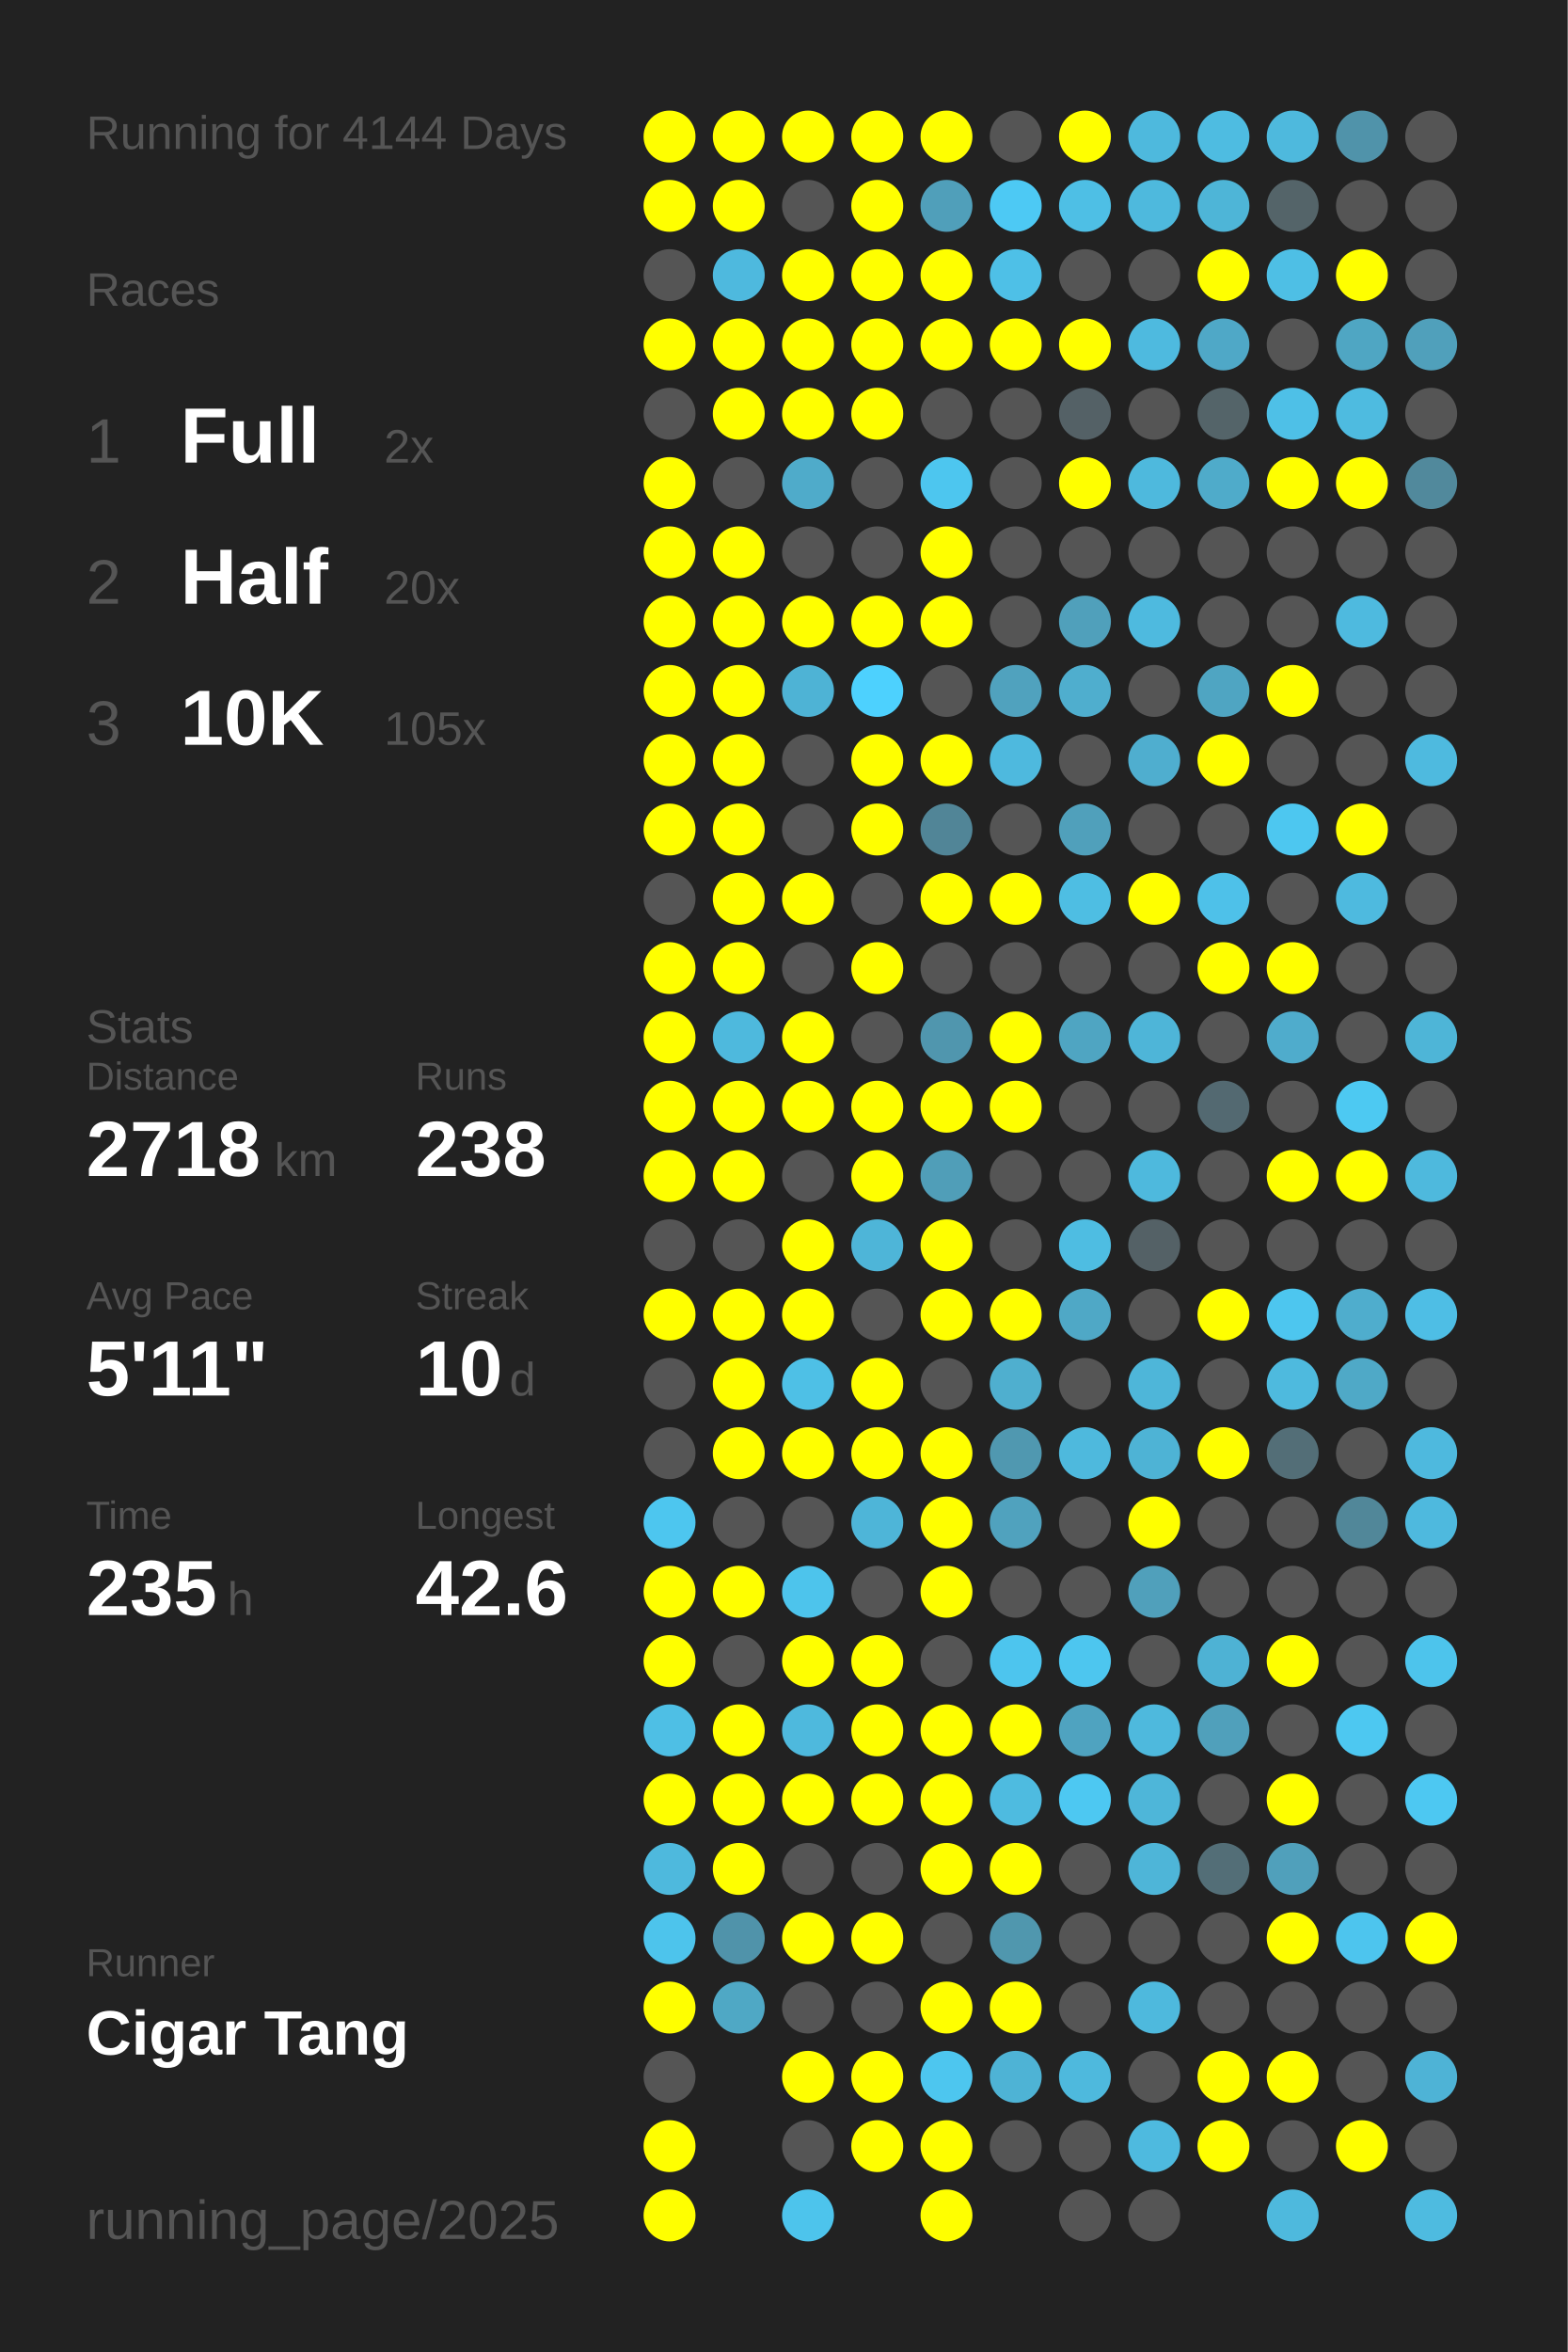
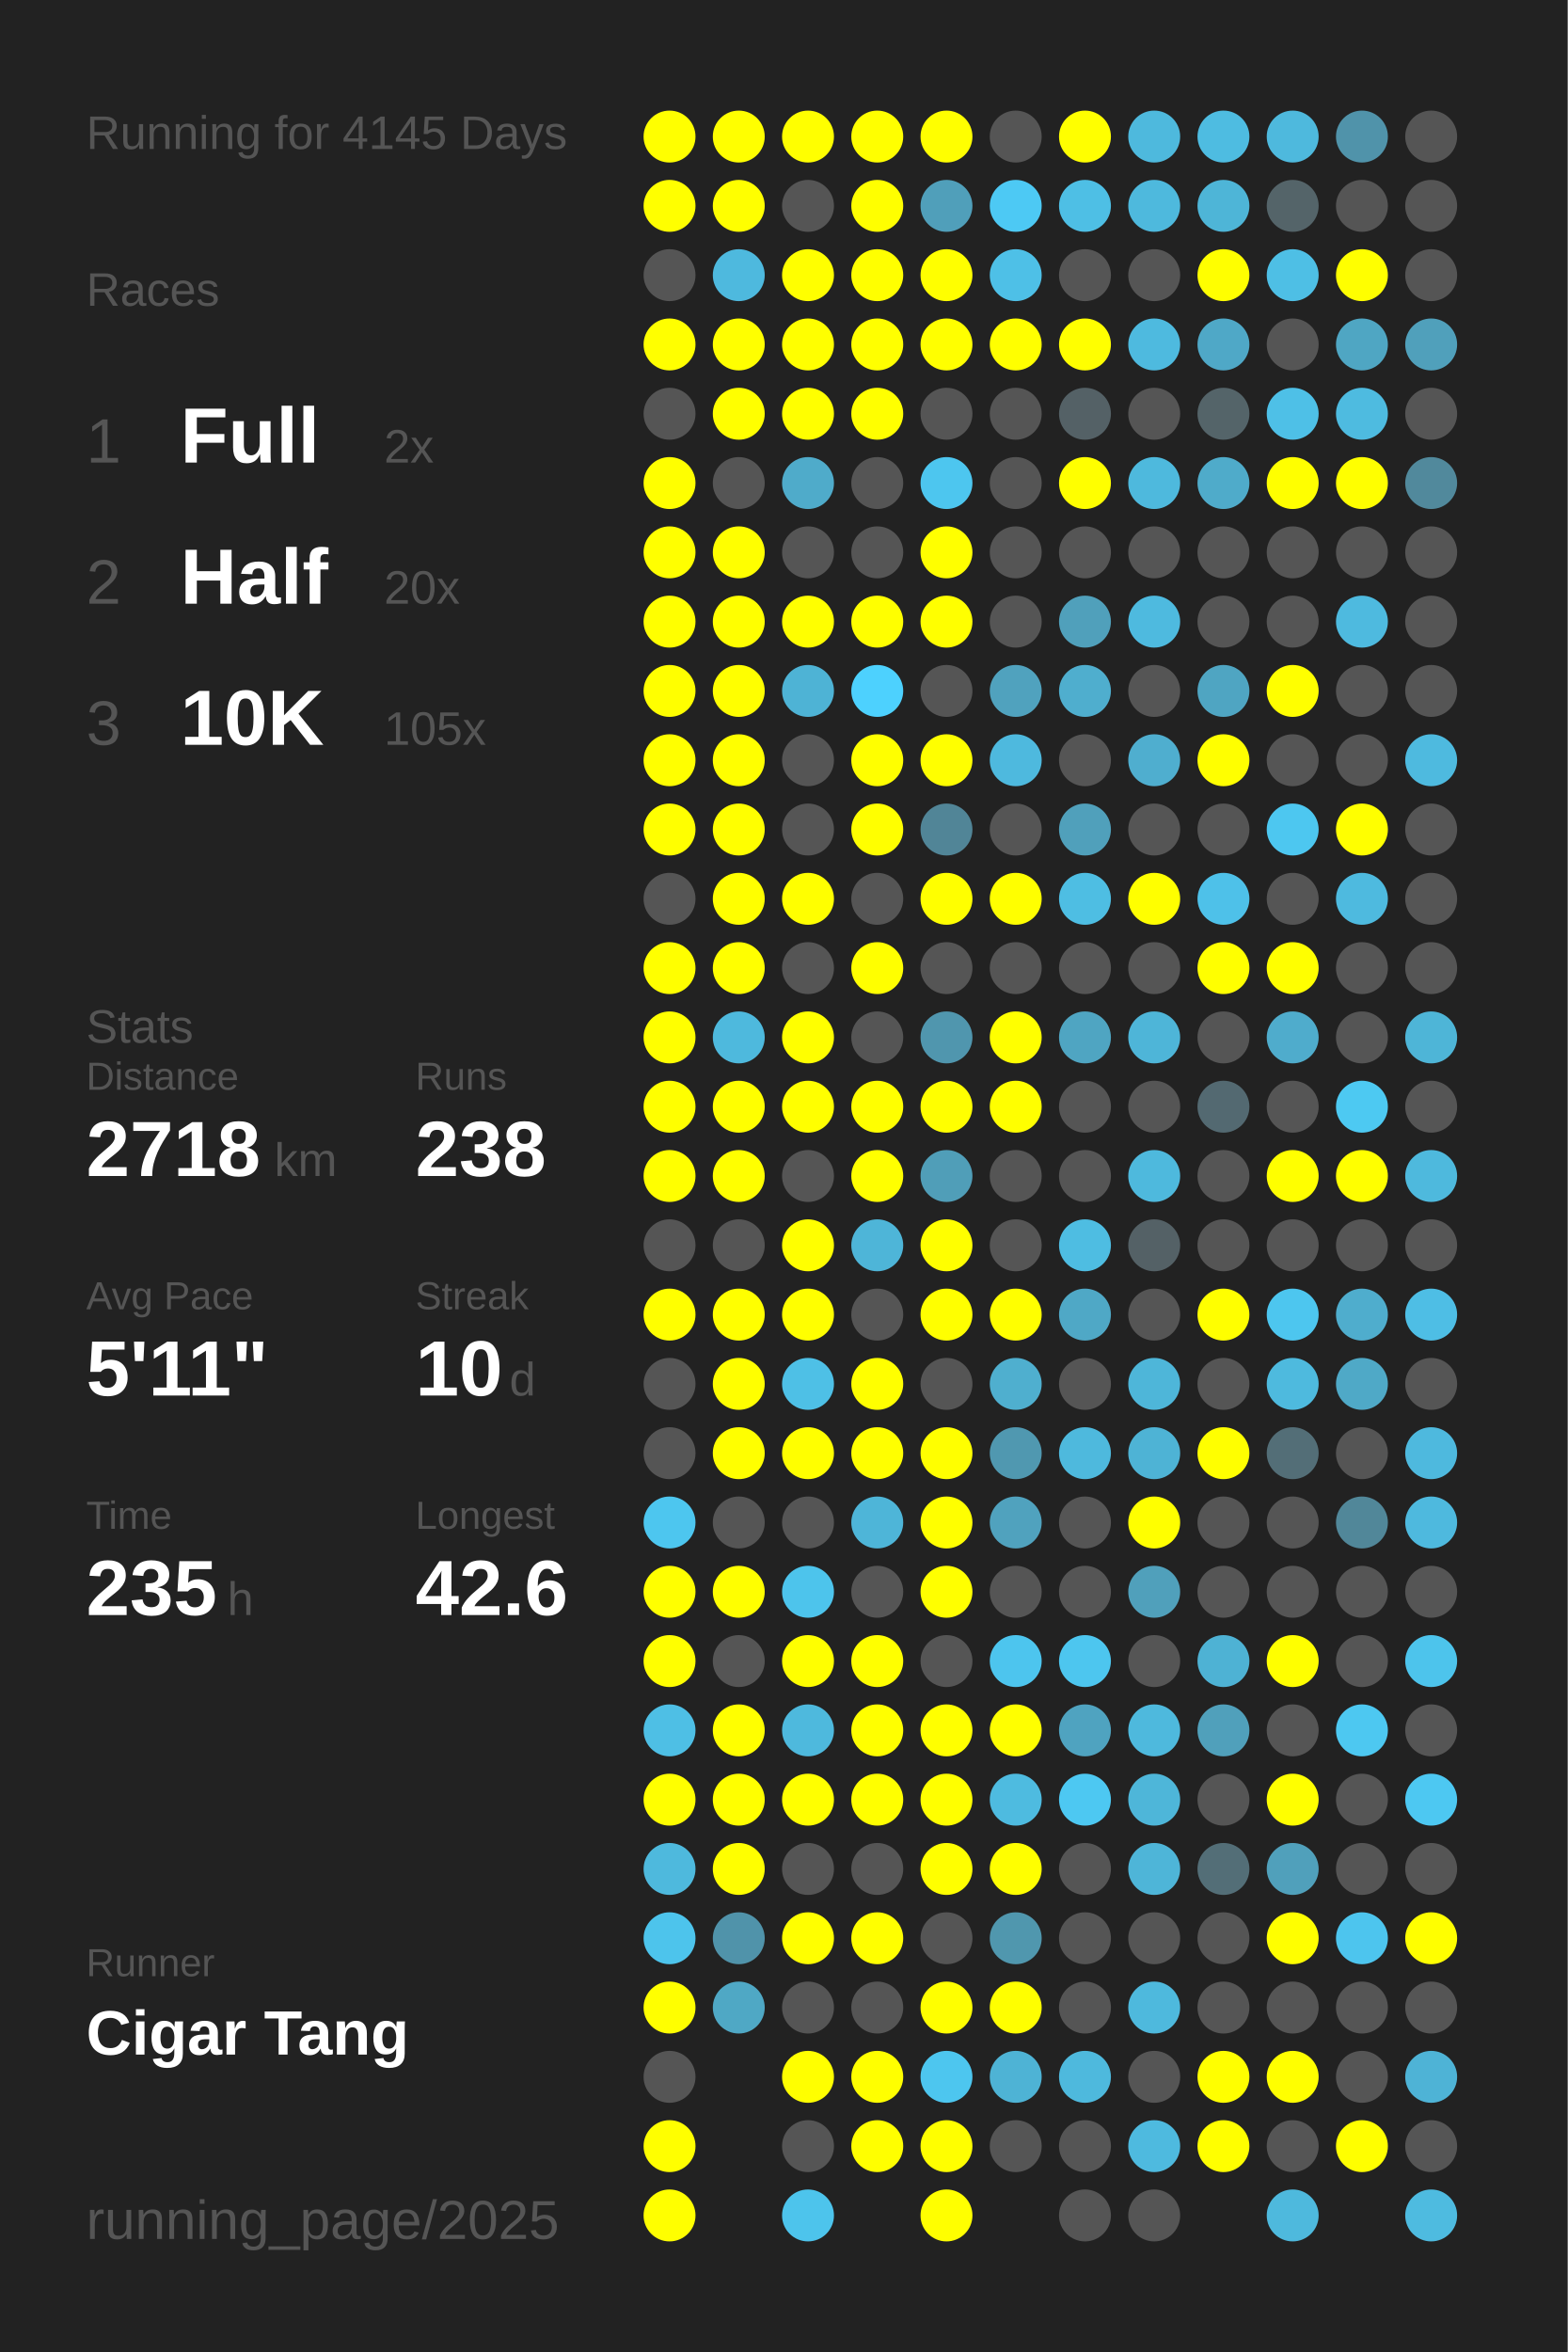
<svg xmlns="http://www.w3.org/2000/svg" baseProfile="full" height="300mm" version="1.1" viewBox="0,0,200,300" width="200mm">
  <defs />
  <rect fill="#222222" height="300" width="200" x="0" y="0" />
-   <text fill="#555555" style="font-size:6px; font-family:Arial;" x="11" y="19">Running for 4144 Days</text>
+   <text fill="#555555" style="font-size:6px; font-family:Arial;" x="11" y="19">Running for 4145 Days</text>
  <text fill="#555555" style="font-size:6px; font-family:Arial;" x="11" y="39">Races</text>
  <text fill="#555555" style="font-size:8px; font-family:Arial;" x="11" y="59">1</text>
  <text fill="#FFFFFF" style="font-size:10px; font-family:Arial; font-weight:bold;" x="23" y="59">Full</text>
  <text fill="#555555" style="font-size:6px; font-family:Arial;" x="49" y="59">2x</text>
  <text fill="#555555" style="font-size:8px; font-family:Arial;" x="11" y="77">2</text>
  <text fill="#FFFFFF" style="font-size:10px; font-family:Arial; font-weight:bold;" x="23" y="77">Half</text>
  <text fill="#555555" style="font-size:6px; font-family:Arial;" x="49" y="77">20x</text>
  <text fill="#555555" style="font-size:8px; font-family:Arial;" x="11" y="95">3</text>
  <text fill="#FFFFFF" style="font-size:10px; font-family:Arial; font-weight:bold;" x="23" y="95">10K</text>
  <text fill="#555555" style="font-size:6px; font-family:Arial;" x="49" y="95">105x</text>
  <text fill="#555555" style="font-size:6px; font-family:Arial;" x="11" y="133">Stats</text>
  <text fill="#555555" style="font-size:5px; font-family:Arial;" x="11" y="139">Distance</text>
  <text fill="#FFFFFF" style="font-size:10px; font-family:Arial; font-weight:bold;" x="11" y="150">2718</text>
  <text fill="#555555" style="font-size:6px; font-family:Arial;" x="35" y="150">km</text>
  <text fill="#555555" style="font-size:5px; font-family:Arial;" x="53" y="139">Runs</text>
  <text fill="#FFFFFF" style="font-size:10px; font-family:Arial; font-weight:bold;" x="53" y="150">238</text>
  <text fill="#555555" style="font-size:5px; font-family:Arial;" x="11" y="167">Avg Pace</text>
  <text fill="#FFFFFF" style="font-size:10px; font-family:Arial; font-weight:bold;" x="11" y="178">5'11"</text>
  <text fill="#555555" style="font-size:5px; font-family:Arial;" x="53" y="167">Streak</text>
  <text fill="#FFFFFF" style="font-size:10px; font-family:Arial; font-weight:bold;" x="53" y="178">10</text>
  <text fill="#555555" style="font-size:6px; font-family:Arial;" x="65" y="178">d</text>
  <text fill="#555555" style="font-size:5px; font-family:Arial;" x="11" y="195">Time</text>
  <text fill="#FFFFFF" style="font-size:10px; font-family:Arial; font-weight:bold;" x="11" y="206">235</text>
  <text fill="#555555" style="font-size:6px; font-family:Arial;" x="29" y="206">h</text>
  <text fill="#555555" style="font-size:5px; font-family:Arial;" x="53" y="195">Longest</text>
  <text fill="#FFFFFF" style="font-size:10px; font-family:Arial; font-weight:bold;" x="53" y="206">42.6</text>
  <text fill="#555555" style="font-size:5px; font-family:Arial;" x="11" y="252.065">Runner</text>
  <text fill="#FFFFFF" style="font-size:8px; font-family:Arial; font-weight:bold;" x="11" y="262.065">Cigar Tang</text>
  <text fill="#555555" style="font-size:7px; font-family:Arial;" x="11" y="285.581">running_page/2025</text>
  <circle cx="85.417" cy="17.419" fill="#FFFF00" r="3.312" />
  <circle cx="85.417" cy="26.258" fill="#FFFF00" r="3.312" />
  <circle cx="85.417" cy="35.097" fill="#555555" r="3.312" />
  <circle cx="85.417" cy="43.935" fill="#FFFF00" r="3.312" />
  <circle cx="85.417" cy="52.774" fill="#555555" r="3.312" />
  <circle cx="85.417" cy="61.613" fill="#FFFF00" r="3.312" />
  <circle cx="85.417" cy="70.452" fill="#FFFF00" r="3.312" />
  <circle cx="85.417" cy="79.29" fill="#FFFF00" r="3.312" />
  <circle cx="85.417" cy="88.129" fill="#FFFF00" r="3.312" />
  <circle cx="85.417" cy="96.968" fill="#FFFF00" r="3.312" />
  <circle cx="85.417" cy="105.806" fill="#FFFF00" r="3.312" />
  <circle cx="85.417" cy="114.645" fill="#555555" r="3.312" />
  <circle cx="85.417" cy="123.484" fill="#FFFF00" r="3.312" />
  <circle cx="85.417" cy="132.323" fill="#FFFF00" r="3.312" />
  <circle cx="85.417" cy="141.161" fill="#FFFF00" r="3.312" />
  <circle cx="85.417" cy="150" fill="#FFFF00" r="3.312" />
  <circle cx="85.417" cy="158.839" fill="#555555" r="3.312" />
  <circle cx="85.417" cy="167.677" fill="#FFFF00" r="3.312" />
  <circle cx="85.417" cy="176.516" fill="#555555" r="3.312" />
  <circle cx="85.417" cy="185.355" fill="#555555" r="3.312" />
  <circle cx="85.417" cy="194.194" fill="#4dc6ef" r="3.312" />
  <circle cx="85.417" cy="203.032" fill="#FFFF00" r="3.312" />
  <circle cx="85.417" cy="211.871" fill="#FFFF00" r="3.312" />
  <circle cx="85.417" cy="220.71" fill="#4ebfe5" r="3.312" />
  <circle cx="85.417" cy="229.548" fill="#FFFF00" r="3.312" />
  <circle cx="85.417" cy="238.387" fill="#4eb9dd" r="3.312" />
  <circle cx="85.417" cy="247.226" fill="#4dc4ec" r="3.312" />
  <circle cx="85.417" cy="256.065" fill="#FFFF00" r="3.312" />
  <circle cx="85.417" cy="264.903" fill="#555555" r="3.312" />
  <circle cx="85.417" cy="273.742" fill="#FFFF00" r="3.312" />
  <circle cx="85.417" cy="282.581" fill="#FFFF00" r="3.312" />
  <circle cx="94.25" cy="17.419" fill="#FFFF00" r="3.312" />
  <circle cx="94.25" cy="26.258" fill="#FFFF00" r="3.312" />
  <circle cx="94.25" cy="35.097" fill="#4eb9de" r="3.312" />
  <circle cx="94.25" cy="43.935" fill="#FFFF00" r="3.312" />
  <circle cx="94.25" cy="52.774" fill="#FFFF00" r="3.312" />
  <circle cx="94.25" cy="61.613" fill="#555555" r="3.312" />
  <circle cx="94.25" cy="70.452" fill="#FFFF00" r="3.312" />
  <circle cx="94.25" cy="79.29" fill="#FFFF00" r="3.312" />
  <circle cx="94.25" cy="88.129" fill="#FFFF00" r="3.312" />
  <circle cx="94.25" cy="96.968" fill="#FFFF00" r="3.312" />
  <circle cx="94.25" cy="105.806" fill="#FFFF00" r="3.312" />
  <circle cx="94.25" cy="114.645" fill="#FFFF00" r="3.312" />
  <circle cx="94.25" cy="123.484" fill="#FFFF00" r="3.312" />
  <circle cx="94.25" cy="132.323" fill="#4eb9dd" r="3.312" />
  <circle cx="94.25" cy="141.161" fill="#FFFF00" r="3.312" />
  <circle cx="94.25" cy="150" fill="#FFFF00" r="3.312" />
  <circle cx="94.25" cy="158.839" fill="#555555" r="3.312" />
  <circle cx="94.25" cy="167.677" fill="#FFFF00" r="3.312" />
  <circle cx="94.25" cy="176.516" fill="#FFFF00" r="3.312" />
  <circle cx="94.25" cy="185.355" fill="#FFFF00" r="3.312" />
  <circle cx="94.25" cy="194.194" fill="#555555" r="3.312" />
  <circle cx="94.25" cy="203.032" fill="#FFFF00" r="3.312" />
  <circle cx="94.25" cy="211.871" fill="#555555" r="3.312" />
  <circle cx="94.25" cy="220.71" fill="#FFFF00" r="3.312" />
  <circle cx="94.25" cy="229.548" fill="#FFFF00" r="3.312" />
  <circle cx="94.25" cy="238.387" fill="#FFFF00" r="3.312" />
  <circle cx="94.25" cy="247.226" fill="#5093aa" r="3.312" />
  <circle cx="94.25" cy="256.065" fill="#4fa8c5" r="3.312" />
  <circle cx="103.083" cy="17.419" fill="#FFFF00" r="3.312" />
  <circle cx="103.083" cy="26.258" fill="#555555" r="3.312" />
  <circle cx="103.083" cy="35.097" fill="#FFFF00" r="3.312" />
  <circle cx="103.083" cy="43.935" fill="#FFFF00" r="3.312" />
  <circle cx="103.083" cy="52.774" fill="#FFFF00" r="3.312" />
  <circle cx="103.083" cy="61.613" fill="#4fabca" r="3.312" />
  <circle cx="103.083" cy="70.452" fill="#555555" r="3.312" />
  <circle cx="103.083" cy="79.29" fill="#FFFF00" r="3.312" />
  <circle cx="103.083" cy="88.129" fill="#4eb3d5" r="3.312" />
  <circle cx="103.083" cy="96.968" fill="#555555" r="3.312" />
  <circle cx="103.083" cy="105.806" fill="#555555" r="3.312" />
  <circle cx="103.083" cy="114.645" fill="#FFFF00" r="3.312" />
  <circle cx="103.083" cy="123.484" fill="#555555" r="3.312" />
  <circle cx="103.083" cy="132.323" fill="#FFFF00" r="3.312" />
  <circle cx="103.083" cy="141.161" fill="#FFFF00" r="3.312" />
  <circle cx="103.083" cy="150" fill="#555555" r="3.312" />
  <circle cx="103.083" cy="158.839" fill="#FFFF00" r="3.312" />
  <circle cx="103.083" cy="167.677" fill="#FFFF00" r="3.312" />
  <circle cx="103.083" cy="176.516" fill="#4ec0e6" r="3.312" />
  <circle cx="103.083" cy="185.355" fill="#FFFF00" r="3.312" />
  <circle cx="103.083" cy="194.194" fill="#555555" r="3.312" />
  <circle cx="103.083" cy="203.032" fill="#4dc4ec" r="3.312" />
  <circle cx="103.083" cy="211.871" fill="#FFFF00" r="3.312" />
  <circle cx="103.083" cy="220.71" fill="#4eb9dd" r="3.312" />
  <circle cx="103.083" cy="229.548" fill="#FFFF00" r="3.312" />
  <circle cx="103.083" cy="238.387" fill="#555555" r="3.312" />
  <circle cx="103.083" cy="247.226" fill="#FFFF00" r="3.312" />
  <circle cx="103.083" cy="256.065" fill="#555555" r="3.312" />
  <circle cx="103.083" cy="264.903" fill="#FFFF00" r="3.312" />
  <circle cx="103.083" cy="273.742" fill="#555555" r="3.312" />
  <circle cx="103.083" cy="282.581" fill="#4dc4ec" r="3.312" />
  <circle cx="111.917" cy="17.419" fill="#FFFF00" r="3.312" />
  <circle cx="111.917" cy="26.258" fill="#FFFF00" r="3.312" />
  <circle cx="111.917" cy="35.097" fill="#FFFF00" r="3.312" />
  <circle cx="111.917" cy="43.935" fill="#FFFF00" r="3.312" />
  <circle cx="111.917" cy="52.774" fill="#FFFF00" r="3.312" />
  <circle cx="111.917" cy="61.613" fill="#555555" r="3.312" />
  <circle cx="111.917" cy="70.452" fill="#555555" r="3.312" />
  <circle cx="111.917" cy="79.29" fill="#FFFF00" r="3.312" />
  <circle cx="111.917" cy="88.129" fill="#4dd1fe" r="3.312" />
  <circle cx="111.917" cy="96.968" fill="#FFFF00" r="3.312" />
  <circle cx="111.917" cy="105.806" fill="#FFFF00" r="3.312" />
  <circle cx="111.917" cy="114.645" fill="#555555" r="3.312" />
  <circle cx="111.917" cy="123.484" fill="#FFFF00" r="3.312" />
  <circle cx="111.917" cy="132.323" fill="#555555" r="3.312" />
  <circle cx="111.917" cy="141.161" fill="#FFFF00" r="3.312" />
  <circle cx="111.917" cy="150" fill="#FFFF00" r="3.312" />
  <circle cx="111.917" cy="158.839" fill="#4eb5d8" r="3.312" />
  <circle cx="111.917" cy="167.677" fill="#555555" r="3.312" />
  <circle cx="111.917" cy="176.516" fill="#FFFF00" r="3.312" />
  <circle cx="111.917" cy="185.355" fill="#FFFF00" r="3.312" />
  <circle cx="111.917" cy="194.194" fill="#4eb5d8" r="3.312" />
  <circle cx="111.917" cy="203.032" fill="#555555" r="3.312" />
  <circle cx="111.917" cy="211.871" fill="#FFFF00" r="3.312" />
  <circle cx="111.917" cy="220.71" fill="#FFFF00" r="3.312" />
  <circle cx="111.917" cy="229.548" fill="#FFFF00" r="3.312" />
  <circle cx="111.917" cy="238.387" fill="#555555" r="3.312" />
  <circle cx="111.917" cy="247.226" fill="#FFFF00" r="3.312" />
  <circle cx="111.917" cy="256.065" fill="#555555" r="3.312" />
  <circle cx="111.917" cy="264.903" fill="#FFFF00" r="3.312" />
  <circle cx="111.917" cy="273.742" fill="#FFFF00" r="3.312" />
  <circle cx="120.75" cy="17.419" fill="#FFFF00" r="3.312" />
  <circle cx="120.75" cy="26.258" fill="#509fba" r="3.312" />
  <circle cx="120.75" cy="35.097" fill="#FFFF00" r="3.312" />
  <circle cx="120.75" cy="43.935" fill="#FFFF00" r="3.312" />
  <circle cx="120.75" cy="52.774" fill="#555555" r="3.312" />
  <circle cx="120.75" cy="61.613" fill="#4dc6ef" r="3.312" />
  <circle cx="120.75" cy="70.452" fill="#FFFF00" r="3.312" />
  <circle cx="120.75" cy="79.29" fill="#FFFF00" r="3.312" />
  <circle cx="120.75" cy="88.129" fill="#555555" r="3.312" />
  <circle cx="120.75" cy="96.968" fill="#FFFF00" r="3.312" />
  <circle cx="120.75" cy="105.806" fill="#518597" r="3.312" />
  <circle cx="120.75" cy="114.645" fill="#FFFF00" r="3.312" />
  <circle cx="120.75" cy="123.484" fill="#555555" r="3.312" />
  <circle cx="120.75" cy="132.323" fill="#5096ae" r="3.312" />
  <circle cx="120.75" cy="141.161" fill="#FFFF00" r="3.312" />
  <circle cx="120.75" cy="150" fill="#509eb8" r="3.312" />
  <circle cx="120.75" cy="158.839" fill="#FFFF00" r="3.312" />
  <circle cx="120.75" cy="167.677" fill="#FFFF00" r="3.312" />
  <circle cx="120.75" cy="176.516" fill="#555555" r="3.312" />
  <circle cx="120.75" cy="185.355" fill="#FFFF00" r="3.312" />
  <circle cx="120.75" cy="194.194" fill="#FFFF00" r="3.312" />
  <circle cx="120.75" cy="203.032" fill="#FFFF00" r="3.312" />
  <circle cx="120.75" cy="211.871" fill="#555555" r="3.312" />
  <circle cx="120.75" cy="220.71" fill="#FFFF00" r="3.312" />
  <circle cx="120.75" cy="229.548" fill="#FFFF00" r="3.312" />
  <circle cx="120.75" cy="238.387" fill="#FFFF00" r="3.312" />
  <circle cx="120.75" cy="247.226" fill="#555555" r="3.312" />
  <circle cx="120.75" cy="256.065" fill="#FFFF00" r="3.312" />
  <circle cx="120.75" cy="264.903" fill="#4dc6ef" r="3.312" />
  <circle cx="120.75" cy="273.742" fill="#FFFF00" r="3.312" />
  <circle cx="120.75" cy="282.581" fill="#FFFF00" r="3.312" />
  <circle cx="129.583" cy="17.419" fill="#555555" r="3.312" />
  <circle cx="129.583" cy="26.258" fill="#4dc9f4" r="3.312" />
  <circle cx="129.583" cy="35.097" fill="#4ec0e7" r="3.312" />
  <circle cx="129.583" cy="43.935" fill="#FFFF00" r="3.312" />
  <circle cx="129.583" cy="52.774" fill="#555555" r="3.312" />
  <circle cx="129.583" cy="61.613" fill="#555555" r="3.312" />
  <circle cx="129.583" cy="70.452" fill="#555555" r="3.312" />
  <circle cx="129.583" cy="79.29" fill="#555555" r="3.312" />
  <circle cx="129.583" cy="88.129" fill="#50a2be" r="3.312" />
  <circle cx="129.583" cy="96.968" fill="#4eb9de" r="3.312" />
  <circle cx="129.583" cy="105.806" fill="#555555" r="3.312" />
  <circle cx="129.583" cy="114.645" fill="#FFFF00" r="3.312" />
  <circle cx="129.583" cy="123.484" fill="#555555" r="3.312" />
  <circle cx="129.583" cy="132.323" fill="#FFFF00" r="3.312" />
  <circle cx="129.583" cy="141.161" fill="#FFFF00" r="3.312" />
  <circle cx="129.583" cy="150" fill="#555555" r="3.312" />
  <circle cx="129.583" cy="158.839" fill="#555555" r="3.312" />
  <circle cx="129.583" cy="167.677" fill="#FFFF00" r="3.312" />
  <circle cx="129.583" cy="176.516" fill="#4fafcf" r="3.312" />
  <circle cx="129.583" cy="185.355" fill="#5098b0" r="3.312" />
  <circle cx="129.583" cy="194.194" fill="#50a2be" r="3.312" />
  <circle cx="129.583" cy="203.032" fill="#555555" r="3.312" />
  <circle cx="129.583" cy="211.871" fill="#4dc5ee" r="3.312" />
  <circle cx="129.583" cy="220.71" fill="#FFFF00" r="3.312" />
  <circle cx="129.583" cy="229.548" fill="#4ebbe0" r="3.312" />
  <circle cx="129.583" cy="238.387" fill="#FFFF00" r="3.312" />
  <circle cx="129.583" cy="247.226" fill="#5097ae" r="3.312" />
  <circle cx="129.583" cy="256.065" fill="#FFFF00" r="3.312" />
  <circle cx="129.583" cy="264.903" fill="#4eb3d5" r="3.312" />
  <circle cx="129.583" cy="273.742" fill="#555555" r="3.312" />
  <circle cx="138.417" cy="17.419" fill="#FFFF00" r="3.312" />
  <circle cx="138.417" cy="26.258" fill="#4ebfe5" r="3.312" />
  <circle cx="138.417" cy="35.097" fill="#555555" r="3.312" />
  <circle cx="138.417" cy="43.935" fill="#FFFF00" r="3.312" />
  <circle cx="138.417" cy="52.774" fill="#546166" r="3.312" />
  <circle cx="138.417" cy="61.613" fill="#FFFF00" r="3.312" />
  <circle cx="138.417" cy="70.452" fill="#555555" r="3.312" />
  <circle cx="138.417" cy="79.29" fill="#50a0bb" r="3.312" />
  <circle cx="138.417" cy="88.129" fill="#4faece" r="3.312" />
  <circle cx="138.417" cy="96.968" fill="#555555" r="3.312" />
  <circle cx="138.417" cy="105.806" fill="#50a0bb" r="3.312" />
  <circle cx="138.417" cy="114.645" fill="#4ebee3" r="3.312" />
  <circle cx="138.417" cy="123.484" fill="#555555" r="3.312" />
  <circle cx="138.417" cy="132.323" fill="#4fa5c2" r="3.312" />
  <circle cx="138.417" cy="141.161" fill="#555555" r="3.312" />
  <circle cx="138.417" cy="150" fill="#555555" r="3.312" />
  <circle cx="138.417" cy="158.839" fill="#4ebde2" r="3.312" />
  <circle cx="138.417" cy="167.677" fill="#4fa8c6" r="3.312" />
  <circle cx="138.417" cy="176.516" fill="#555555" r="3.312" />
  <circle cx="138.417" cy="185.355" fill="#4eb9dd" r="3.312" />
  <circle cx="138.417" cy="194.194" fill="#555555" r="3.312" />
  <circle cx="138.417" cy="203.032" fill="#555555" r="3.312" />
  <circle cx="138.417" cy="211.871" fill="#4dc6ef" r="3.312" />
  <circle cx="138.417" cy="220.71" fill="#4fa3c0" r="3.312" />
  <circle cx="138.417" cy="229.548" fill="#4dc8f2" r="3.312" />
  <circle cx="138.417" cy="238.387" fill="#555555" r="3.312" />
  <circle cx="138.417" cy="247.226" fill="#555555" r="3.312" />
  <circle cx="138.417" cy="256.065" fill="#555555" r="3.312" />
  <circle cx="138.417" cy="264.903" fill="#4eb9dd" r="3.312" />
  <circle cx="138.417" cy="273.742" fill="#555555" r="3.312" />
  <circle cx="138.417" cy="282.581" fill="#555555" r="3.312" />
  <circle cx="147.25" cy="17.419" fill="#4eb9dd" r="3.312" />
  <circle cx="147.25" cy="26.258" fill="#4eb9dd" r="3.312" />
  <circle cx="147.25" cy="35.097" fill="#555555" r="3.312" />
  <circle cx="147.25" cy="43.935" fill="#4ebadf" r="3.312" />
  <circle cx="147.25" cy="52.774" fill="#555555" r="3.312" />
  <circle cx="147.25" cy="61.613" fill="#4eb9dd" r="3.312" />
  <circle cx="147.25" cy="70.452" fill="#555555" r="3.312" />
  <circle cx="147.25" cy="79.29" fill="#4ebadf" r="3.312" />
  <circle cx="147.25" cy="88.129" fill="#555555" r="3.312" />
  <circle cx="147.25" cy="96.968" fill="#4faecf" r="3.312" />
  <circle cx="147.25" cy="105.806" fill="#555555" r="3.312" />
  <circle cx="147.25" cy="114.645" fill="#FFFF00" r="3.312" />
  <circle cx="147.25" cy="123.484" fill="#555555" r="3.312" />
  <circle cx="147.25" cy="132.323" fill="#4eb5d8" r="3.312" />
  <circle cx="147.25" cy="141.161" fill="#555555" r="3.312" />
  <circle cx="147.25" cy="150" fill="#4eb9dd" r="3.312" />
  <circle cx="147.25" cy="158.839" fill="#546166" r="3.312" />
  <circle cx="147.25" cy="167.677" fill="#555555" r="3.312" />
  <circle cx="147.25" cy="176.516" fill="#4eb6d9" r="3.312" />
  <circle cx="147.25" cy="185.355" fill="#4eb3d5" r="3.312" />
  <circle cx="147.25" cy="194.194" fill="#FFFF00" r="3.312" />
  <circle cx="147.25" cy="203.032" fill="#50a0bb" r="3.312" />
  <circle cx="147.25" cy="211.871" fill="#555555" r="3.312" />
  <circle cx="147.25" cy="220.71" fill="#4eb9dd" r="3.312" />
  <circle cx="147.25" cy="229.548" fill="#4eb6d9" r="3.312" />
  <circle cx="147.25" cy="238.387" fill="#4eb5d8" r="3.312" />
  <circle cx="147.25" cy="247.226" fill="#555555" r="3.312" />
  <circle cx="147.25" cy="256.065" fill="#4eb9dd" r="3.312" />
  <circle cx="147.25" cy="264.903" fill="#555555" r="3.312" />
  <circle cx="147.25" cy="273.742" fill="#4ebadf" r="3.312" />
  <circle cx="147.25" cy="282.581" fill="#555555" r="3.312" />
  <circle cx="156.083" cy="17.419" fill="#4ebce1" r="3.312" />
  <circle cx="156.083" cy="26.258" fill="#4eb5d7" r="3.312" />
  <circle cx="156.083" cy="35.097" fill="#FFFF00" r="3.312" />
  <circle cx="156.083" cy="43.935" fill="#4fa8c7" r="3.312" />
  <circle cx="156.083" cy="52.774" fill="#546469" r="3.312" />
  <circle cx="156.083" cy="61.613" fill="#4fabca" r="3.312" />
  <circle cx="156.083" cy="70.452" fill="#555555" r="3.312" />
  <circle cx="156.083" cy="79.29" fill="#555555" r="3.312" />
  <circle cx="156.083" cy="88.129" fill="#4fa5c2" r="3.312" />
  <circle cx="156.083" cy="96.968" fill="#FFFF00" r="3.312" />
  <circle cx="156.083" cy="105.806" fill="#555555" r="3.312" />
  <circle cx="156.083" cy="114.645" fill="#4ec1e9" r="3.312" />
  <circle cx="156.083" cy="123.484" fill="#FFFF00" r="3.312" />
  <circle cx="156.083" cy="132.323" fill="#555555" r="3.312" />
  <circle cx="156.083" cy="141.161" fill="#536971" r="3.312" />
  <circle cx="156.083" cy="150" fill="#555555" r="3.312" />
  <circle cx="156.083" cy="158.839" fill="#555555" r="3.312" />
  <circle cx="156.083" cy="167.677" fill="#FFFF00" r="3.312" />
  <circle cx="156.083" cy="176.516" fill="#555555" r="3.312" />
  <circle cx="156.083" cy="185.355" fill="#FFFF00" r="3.312" />
  <circle cx="156.083" cy="194.194" fill="#555555" r="3.312" />
  <circle cx="156.083" cy="203.032" fill="#555555" r="3.312" />
  <circle cx="156.083" cy="211.871" fill="#4eb2d4" r="3.312" />
  <circle cx="156.083" cy="220.71" fill="#50a0bb" r="3.312" />
  <circle cx="156.083" cy="229.548" fill="#555555" r="3.312" />
  <circle cx="156.083" cy="238.387" fill="#536e77" r="3.312" />
  <circle cx="156.083" cy="247.226" fill="#555555" r="3.312" />
  <circle cx="156.083" cy="256.065" fill="#555555" r="3.312" />
  <circle cx="156.083" cy="264.903" fill="#FFFF00" r="3.312" />
  <circle cx="156.083" cy="273.742" fill="#FFFF00" r="3.312" />
  <circle cx="164.917" cy="17.419" fill="#4eb9dd" r="3.312" />
  <circle cx="164.917" cy="26.258" fill="#546469" r="3.312" />
  <circle cx="164.917" cy="35.097" fill="#4ebfe5" r="3.312" />
  <circle cx="164.917" cy="43.935" fill="#555555" r="3.312" />
  <circle cx="164.917" cy="52.774" fill="#4ec0e7" r="3.312" />
  <circle cx="164.917" cy="61.613" fill="#FFFF00" r="3.312" />
  <circle cx="164.917" cy="70.452" fill="#555555" r="3.312" />
  <circle cx="164.917" cy="79.29" fill="#555555" r="3.312" />
  <circle cx="164.917" cy="88.129" fill="#FFFF00" r="3.312" />
  <circle cx="164.917" cy="96.968" fill="#555555" r="3.312" />
  <circle cx="164.917" cy="105.806" fill="#4dc7f0" r="3.312" />
  <circle cx="164.917" cy="114.645" fill="#555555" r="3.312" />
  <circle cx="164.917" cy="123.484" fill="#FFFF00" r="3.312" />
  <circle cx="164.917" cy="132.323" fill="#4faccc" r="3.312" />
  <circle cx="164.917" cy="141.161" fill="#555555" r="3.312" />
  <circle cx="164.917" cy="150" fill="#FFFF00" r="3.312" />
  <circle cx="164.917" cy="158.839" fill="#555555" r="3.312" />
  <circle cx="164.917" cy="167.677" fill="#4dc6ef" r="3.312" />
  <circle cx="164.917" cy="176.516" fill="#4ebade" r="3.312" />
  <circle cx="164.917" cy="185.355" fill="#536e77" r="3.312" />
  <circle cx="164.917" cy="194.194" fill="#555555" r="3.312" />
  <circle cx="164.917" cy="203.032" fill="#555555" r="3.312" />
  <circle cx="164.917" cy="211.871" fill="#FFFF00" r="3.312" />
  <circle cx="164.917" cy="220.71" fill="#555555" r="3.312" />
  <circle cx="164.917" cy="229.548" fill="#FFFF00" r="3.312" />
  <circle cx="164.917" cy="238.387" fill="#50a0bb" r="3.312" />
  <circle cx="164.917" cy="247.226" fill="#FFFF00" r="3.312" />
  <circle cx="164.917" cy="256.065" fill="#555555" r="3.312" />
  <circle cx="164.917" cy="264.903" fill="#FFFF00" r="3.312" />
  <circle cx="164.917" cy="273.742" fill="#555555" r="3.312" />
  <circle cx="164.917" cy="282.581" fill="#4eb9dd" r="3.312" />
  <circle cx="173.75" cy="17.419" fill="#5093aa" r="3.312" />
  <circle cx="173.75" cy="26.258" fill="#555555" r="3.312" />
  <circle cx="173.75" cy="35.097" fill="#FFFF00" r="3.312" />
  <circle cx="173.75" cy="43.935" fill="#4fa6c3" r="3.312" />
  <circle cx="173.75" cy="52.774" fill="#4ebbe0" r="3.312" />
  <circle cx="173.75" cy="61.613" fill="#FFFF00" r="3.312" />
  <circle cx="173.75" cy="70.452" fill="#555555" r="3.312" />
  <circle cx="173.75" cy="79.29" fill="#4ebadf" r="3.312" />
  <circle cx="173.75" cy="88.129" fill="#555555" r="3.312" />
  <circle cx="173.75" cy="96.968" fill="#555555" r="3.312" />
  <circle cx="173.75" cy="105.806" fill="#FFFF00" r="3.312" />
  <circle cx="173.75" cy="114.645" fill="#4ebadf" r="3.312" />
  <circle cx="173.75" cy="123.484" fill="#555555" r="3.312" />
  <circle cx="173.75" cy="132.323" fill="#555555" r="3.312" />
  <circle cx="173.75" cy="141.161" fill="#4dc9f2" r="3.312" />
  <circle cx="173.75" cy="150" fill="#FFFF00" r="3.312" />
  <circle cx="173.75" cy="158.839" fill="#555555" r="3.312" />
  <circle cx="173.75" cy="167.677" fill="#4fadcd" r="3.312" />
  <circle cx="173.75" cy="176.516" fill="#4fa9c7" r="3.312" />
  <circle cx="173.75" cy="185.355" fill="#555555" r="3.312" />
  <circle cx="173.75" cy="194.194" fill="#518799" r="3.312" />
  <circle cx="173.75" cy="203.032" fill="#555555" r="3.312" />
  <circle cx="173.75" cy="211.871" fill="#555555" r="3.312" />
  <circle cx="173.75" cy="220.71" fill="#4dc8f1" r="3.312" />
  <circle cx="173.75" cy="229.548" fill="#555555" r="3.312" />
  <circle cx="173.75" cy="238.387" fill="#555555" r="3.312" />
  <circle cx="173.75" cy="247.226" fill="#4dc5ee" r="3.312" />
  <circle cx="173.75" cy="256.065" fill="#555555" r="3.312" />
  <circle cx="173.75" cy="264.903" fill="#555555" r="3.312" />
  <circle cx="173.75" cy="273.742" fill="#FFFF00" r="3.312" />
  <circle cx="182.583" cy="17.419" fill="#555555" r="3.312" />
  <circle cx="182.583" cy="26.258" fill="#555555" r="3.312" />
  <circle cx="182.583" cy="35.097" fill="#555555" r="3.312" />
  <circle cx="182.583" cy="43.935" fill="#50a0bb" r="3.312" />
  <circle cx="182.583" cy="52.774" fill="#555555" r="3.312" />
  <circle cx="182.583" cy="61.613" fill="#51899c" r="3.312" />
  <circle cx="182.583" cy="70.452" fill="#555555" r="3.312" />
  <circle cx="182.583" cy="79.29" fill="#555555" r="3.312" />
  <circle cx="182.583" cy="88.129" fill="#555555" r="3.312" />
  <circle cx="182.583" cy="96.968" fill="#4ebadf" r="3.312" />
  <circle cx="182.583" cy="105.806" fill="#555555" r="3.312" />
  <circle cx="182.583" cy="114.645" fill="#555555" r="3.312" />
  <circle cx="182.583" cy="123.484" fill="#555555" r="3.312" />
  <circle cx="182.583" cy="132.323" fill="#4eb5d7" r="3.312" />
  <circle cx="182.583" cy="141.161" fill="#555555" r="3.312" />
  <circle cx="182.583" cy="150" fill="#4eb9dd" r="3.312" />
  <circle cx="182.583" cy="158.839" fill="#555555" r="3.312" />
  <circle cx="182.583" cy="167.677" fill="#4ebee5" r="3.312" />
  <circle cx="182.583" cy="176.516" fill="#555555" r="3.312" />
  <circle cx="182.583" cy="185.355" fill="#4eb9de" r="3.312" />
  <circle cx="182.583" cy="194.194" fill="#4eb9de" r="3.312" />
  <circle cx="182.583" cy="203.032" fill="#555555" r="3.312" />
  <circle cx="182.583" cy="211.871" fill="#4dc4ec" r="3.312" />
  <circle cx="182.583" cy="220.71" fill="#555555" r="3.312" />
  <circle cx="182.583" cy="229.548" fill="#4dc8f2" r="3.312" />
  <circle cx="182.583" cy="238.387" fill="#555555" r="3.312" />
  <circle cx="182.583" cy="247.226" fill="#FFFF00" r="3.312" />
  <circle cx="182.583" cy="256.065" fill="#555555" r="3.312" />
  <circle cx="182.583" cy="264.903" fill="#4eb3d6" r="3.312" />
  <circle cx="182.583" cy="273.742" fill="#555555" r="3.312" />
  <circle cx="182.583" cy="282.581" fill="#4ebbe0" r="3.312" />
</svg>
